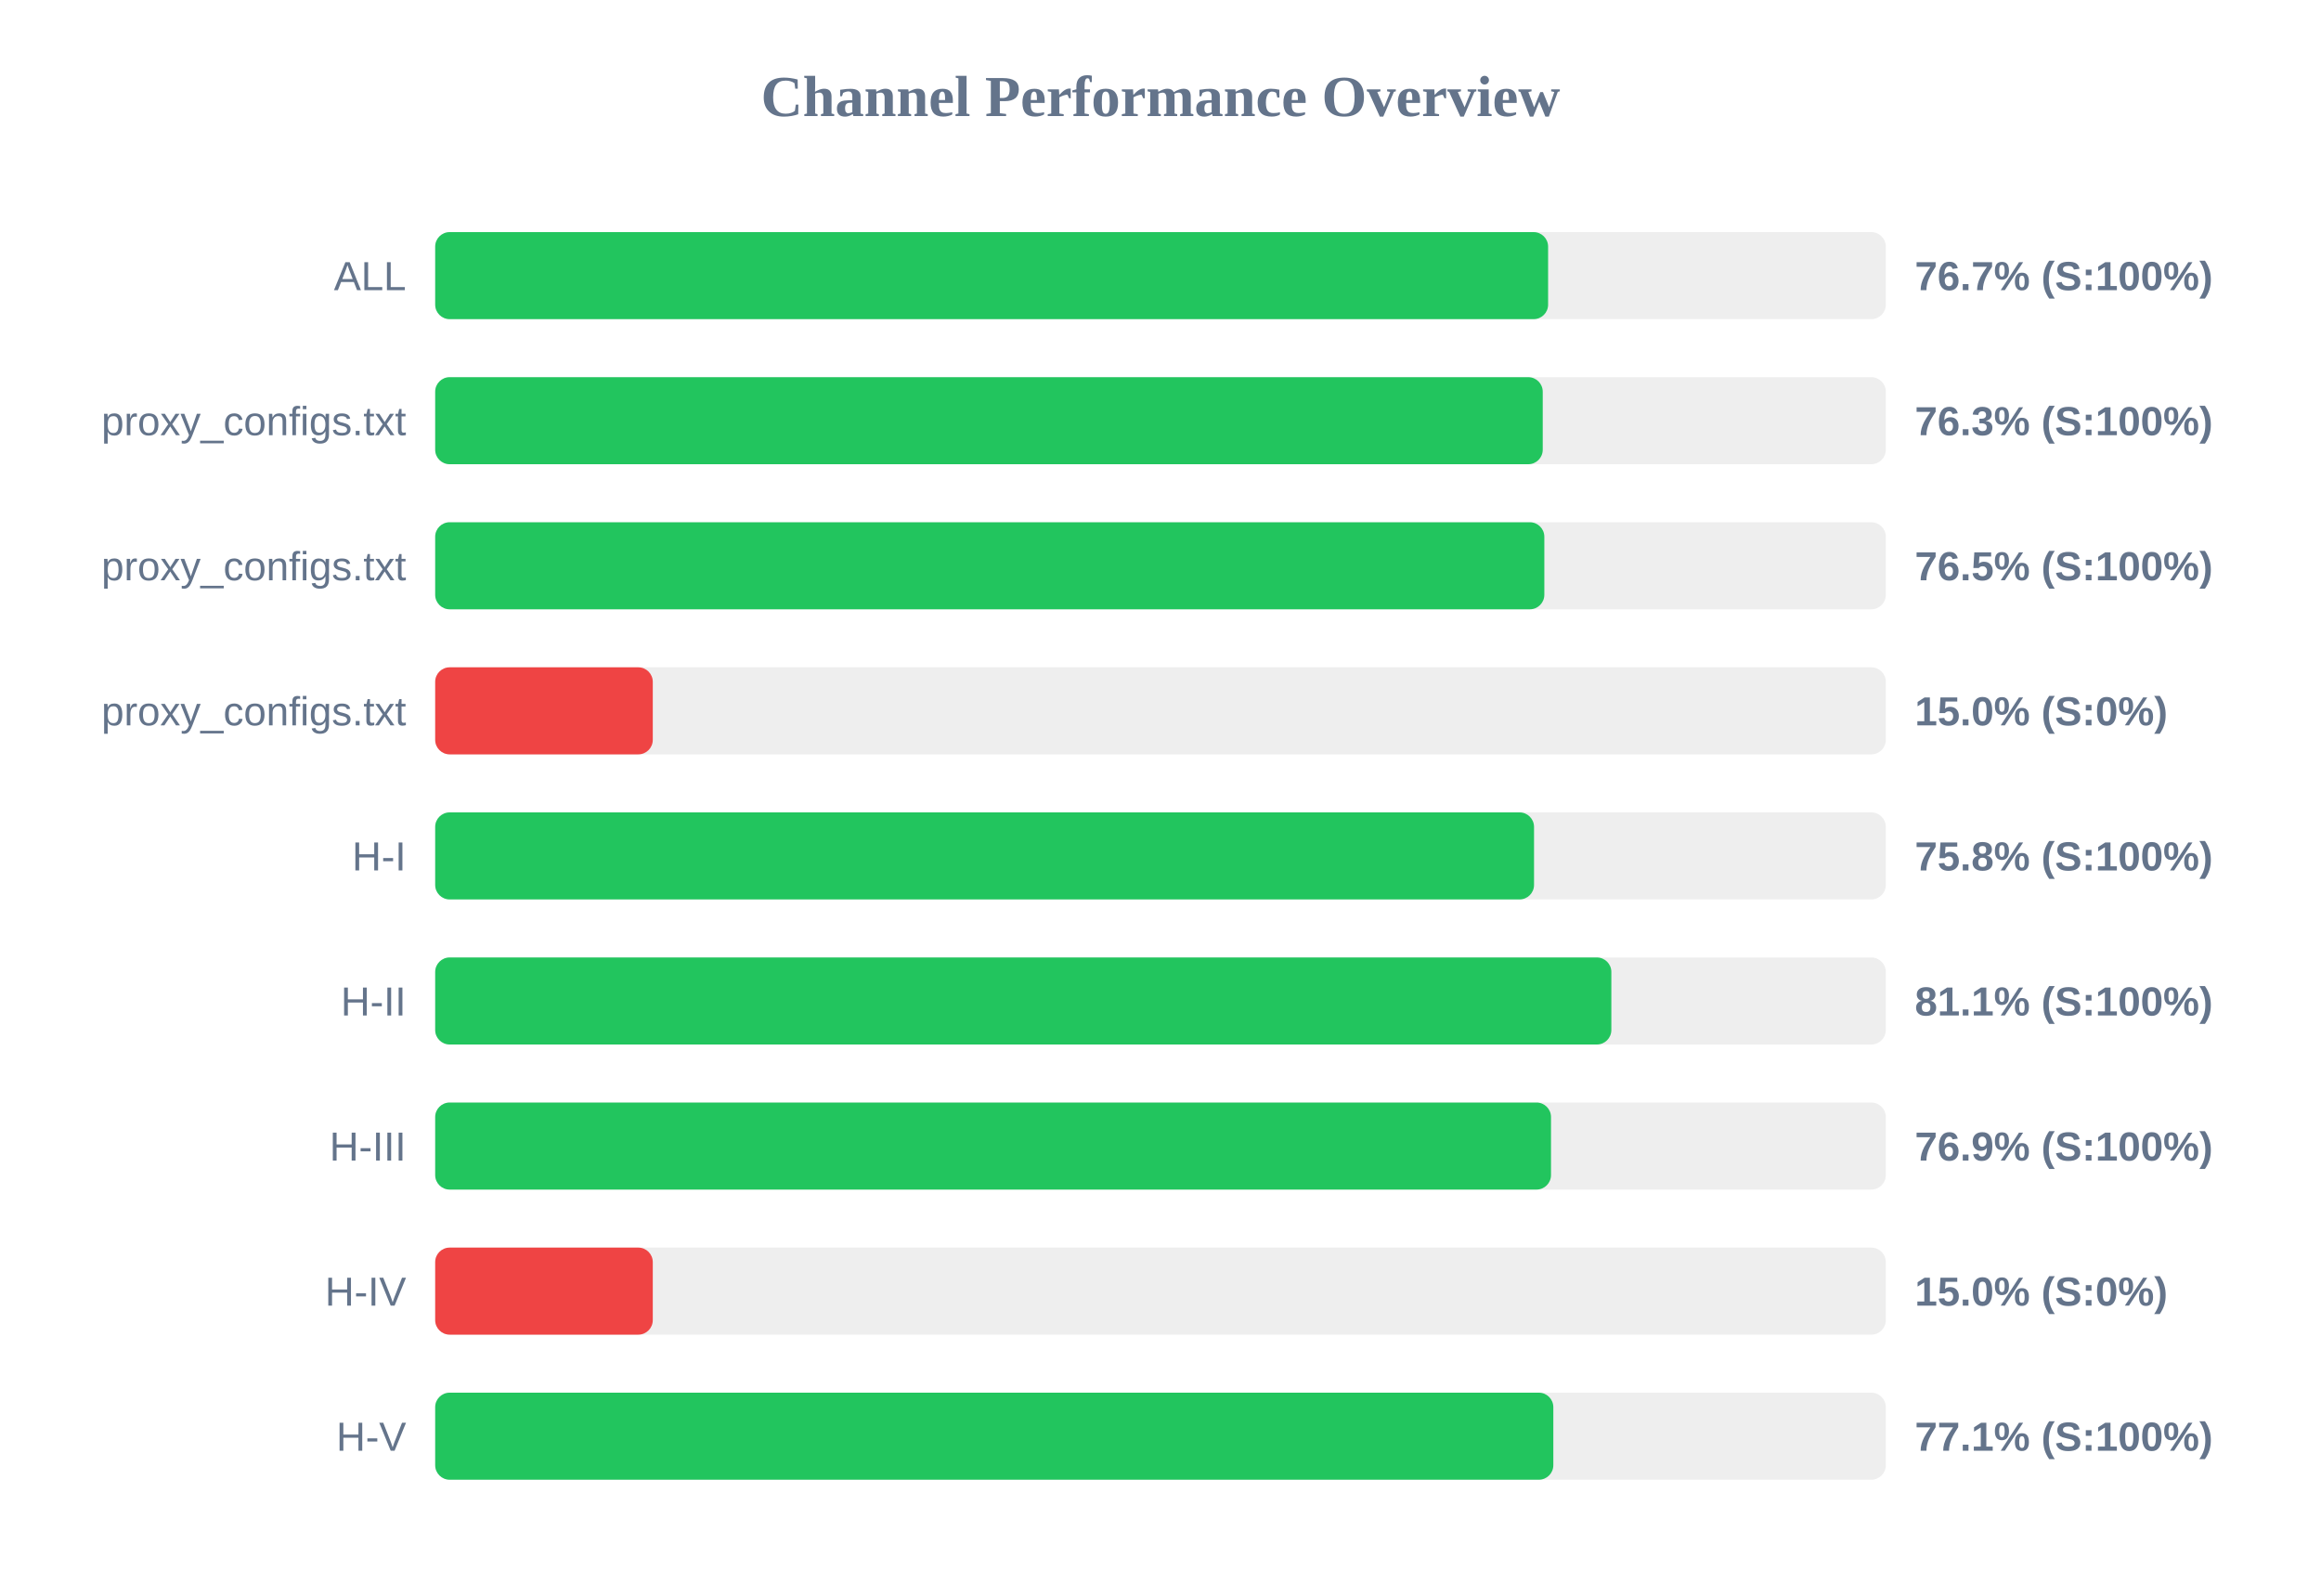
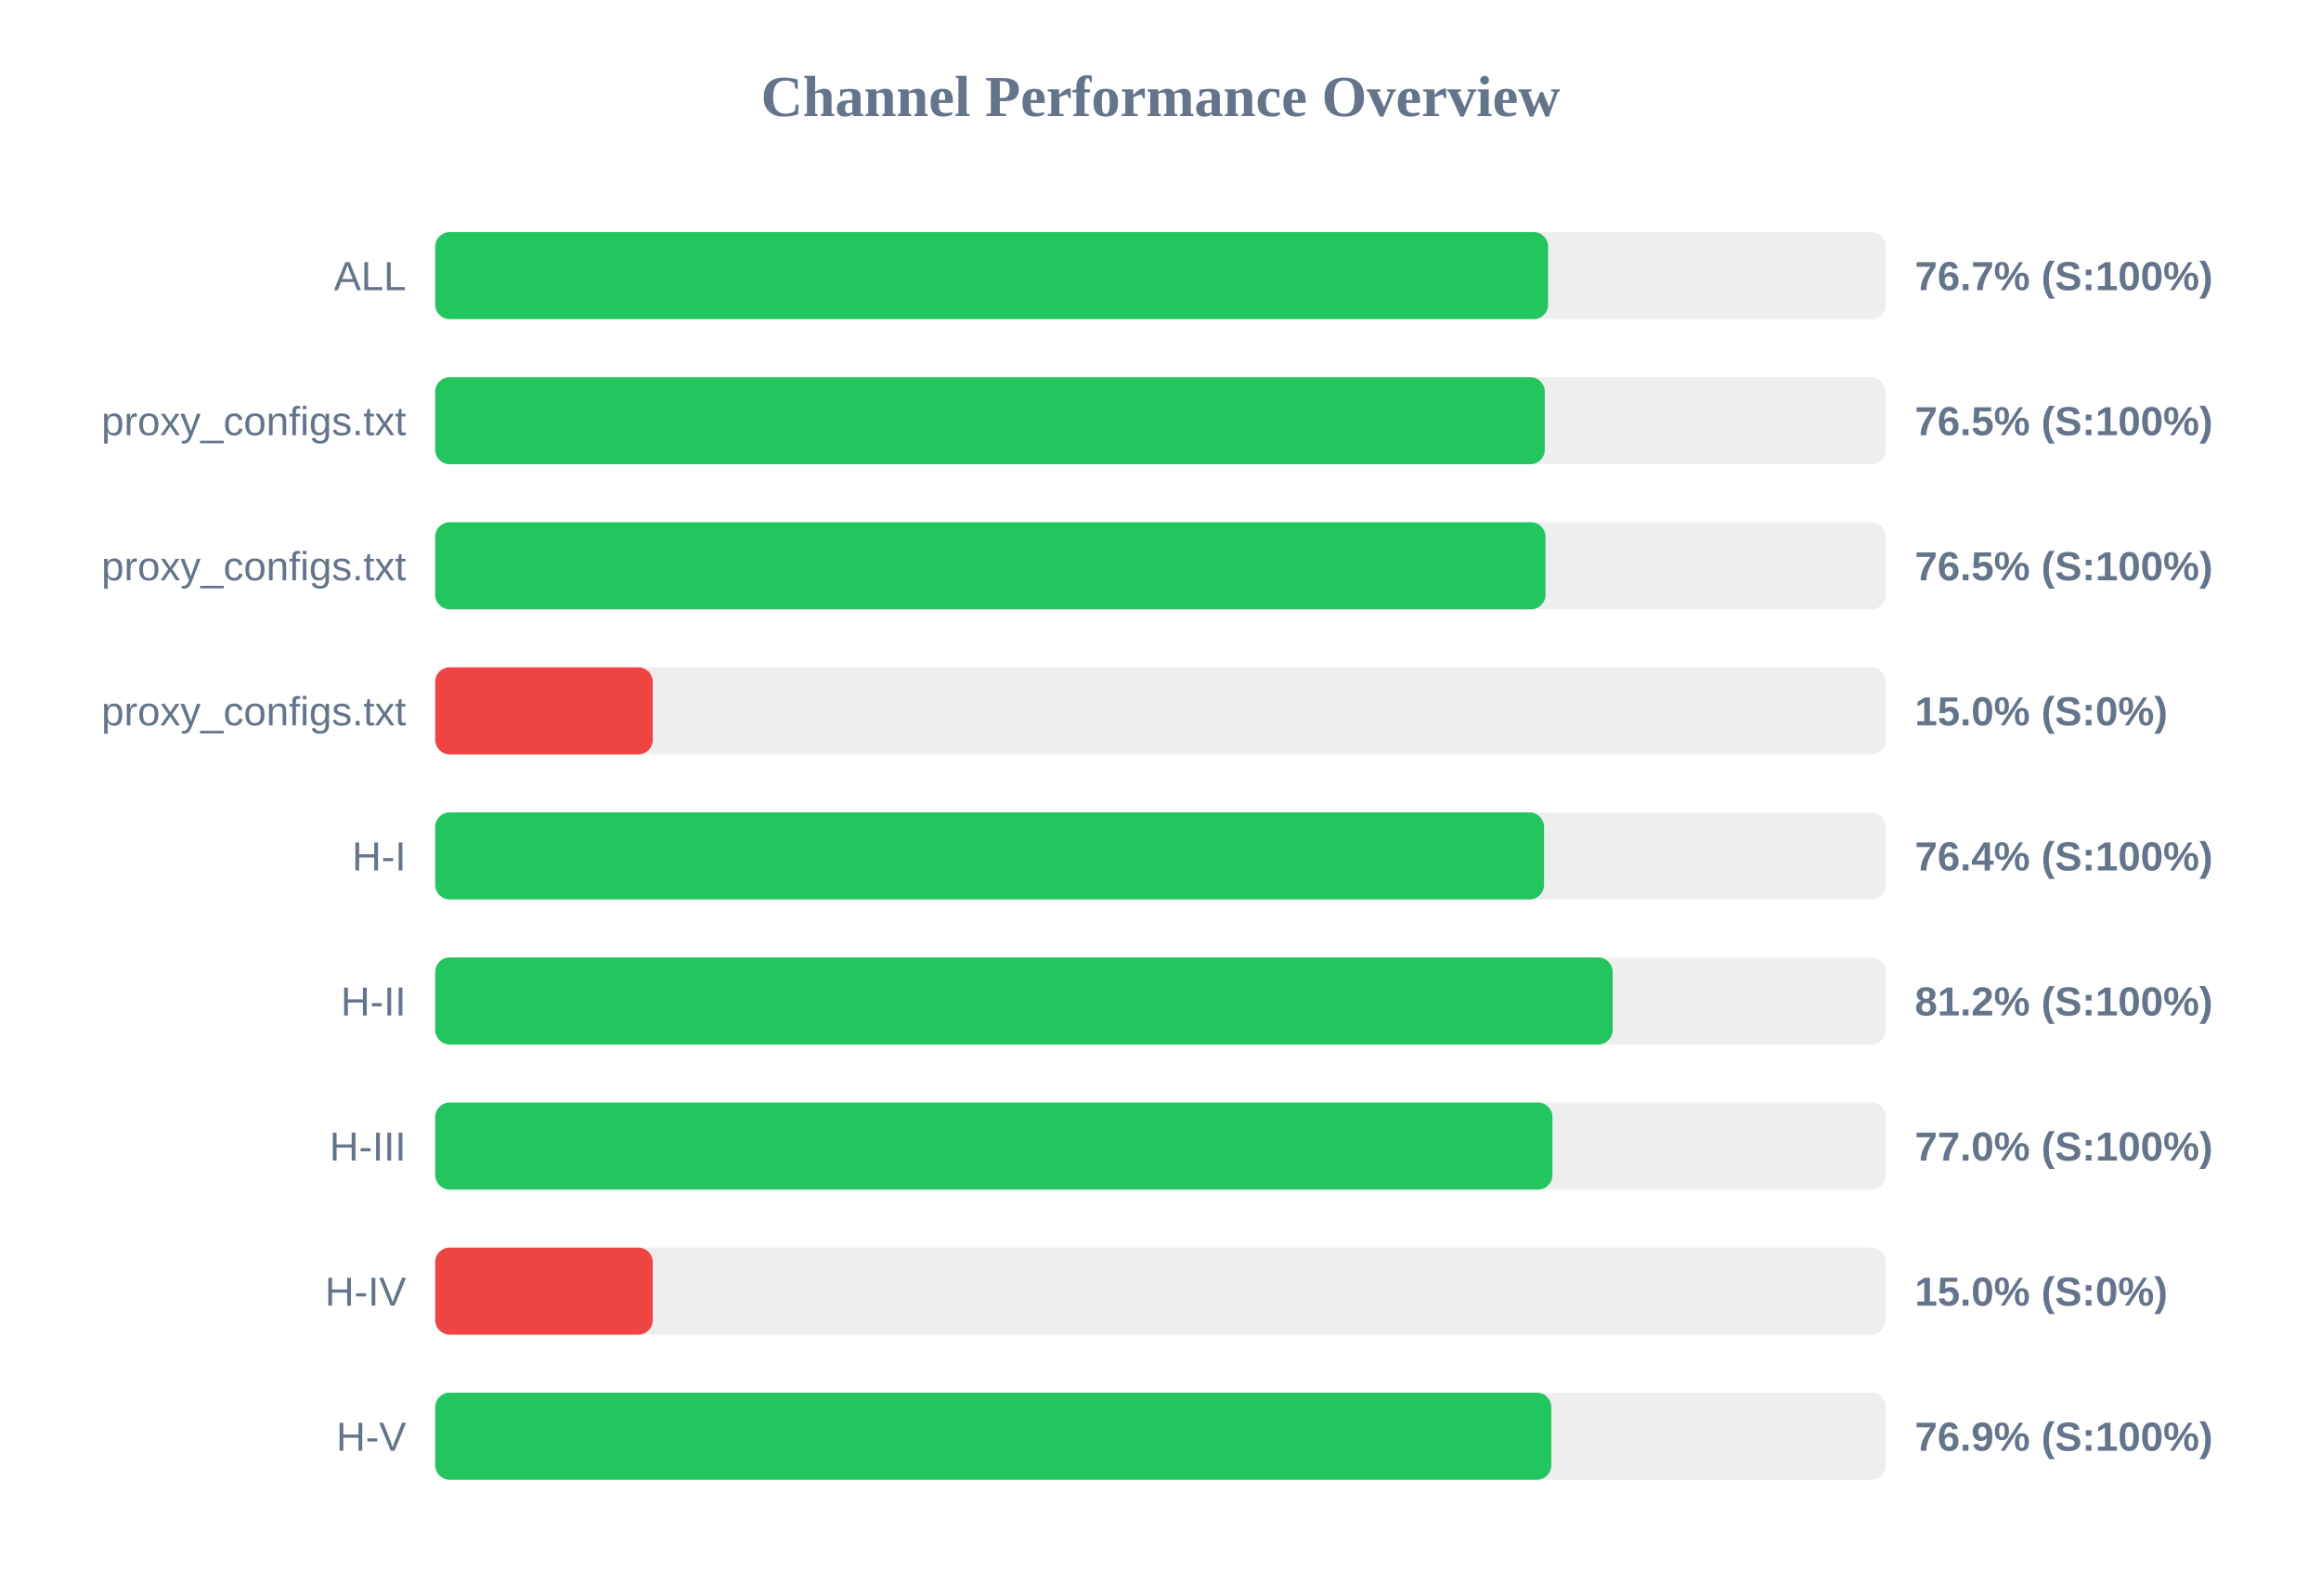
<svg xmlns="http://www.w3.org/2000/svg" width="800" height="550" version="1.1">
  <style>
        .row { font: 14px Arial; fill: #64748b; }
        .score { font: bold 14px Arial; fill: #64748b; }
    </style>
  <text x="400" y="40" text-anchor="middle" font-size="20px" font-weight="bold" fill="#64748b">Channel Performance Overview</text>
  <rect x="150" y="80" width="500" height="30" fill="#eee" rx="5" />
  <rect x="150" y="80" width="383.6" height="30" fill="#22c55e" rx="5" />
  <text x="140" y="100" text-anchor="end" class="row">ALL</text>
  <text x="660" y="100" text-anchor="start" class="score">76.7% (S:100%)</text>
  <rect x="150" y="130" width="500" height="30" fill="#eee" rx="5" />
-   <rect x="150" y="130" width="381.75" height="30" fill="#22c55e" rx="5" />
+   <rect x="150" y="130" width="382.45" height="30" fill="#22c55e" rx="5" />
  <text x="140" y="150" text-anchor="end" class="row">proxy_configs.txt</text>
-   <text x="660" y="150" text-anchor="start" class="score">76.3% (S:100%)</text>
+   <text x="660" y="150" text-anchor="start" class="score">76.5% (S:100%)</text>
  <rect x="150" y="180" width="500" height="30" fill="#eee" rx="5" />
-   <rect x="150" y="180" width="382.3" height="30" fill="#22c55e" rx="5" />
+   <rect x="150" y="180" width="382.7" height="30" fill="#22c55e" rx="5" />
  <text x="140" y="200" text-anchor="end" class="row">proxy_configs.txt</text>
  <text x="660" y="200" text-anchor="start" class="score">76.5% (S:100%)</text>
  <rect x="150" y="230" width="500" height="30" fill="#eee" rx="5" />
  <rect x="150" y="230" width="75.0" height="30" fill="#ef4444" rx="5" />
  <text x="140" y="250" text-anchor="end" class="row">proxy_configs.txt</text>
  <text x="660" y="250" text-anchor="start" class="score">15.0% (S:0%)</text>
  <rect x="150" y="280" width="500" height="30" fill="#eee" rx="5" />
-   <rect x="150" y="280" width="378.75" height="30" fill="#22c55e" rx="5" />
+   <rect x="150" y="280" width="382.2" height="30" fill="#22c55e" rx="5" />
  <text x="140" y="300" text-anchor="end" class="row">H-I</text>
-   <text x="660" y="300" text-anchor="start" class="score">75.8% (S:100%)</text>
+   <text x="660" y="300" text-anchor="start" class="score">76.4% (S:100%)</text>
  <rect x="150" y="330" width="500" height="30" fill="#eee" rx="5" />
-   <rect x="150" y="330" width="405.4" height="30" fill="#22c55e" rx="5" />
+   <rect x="150" y="330" width="405.85" height="30" fill="#22c55e" rx="5" />
  <text x="140" y="350" text-anchor="end" class="row">H-II</text>
-   <text x="660" y="350" text-anchor="start" class="score">81.1% (S:100%)</text>
+   <text x="660" y="350" text-anchor="start" class="score">81.2% (S:100%)</text>
  <rect x="150" y="380" width="500" height="30" fill="#eee" rx="5" />
-   <rect x="150" y="380" width="384.6" height="30" fill="#22c55e" rx="5" />
+   <rect x="150" y="380" width="385.1" height="30" fill="#22c55e" rx="5" />
  <text x="140" y="400" text-anchor="end" class="row">H-III</text>
-   <text x="660" y="400" text-anchor="start" class="score">76.9% (S:100%)</text>
+   <text x="660" y="400" text-anchor="start" class="score">77.0% (S:100%)</text>
  <rect x="150" y="430" width="500" height="30" fill="#eee" rx="5" />
  <rect x="150" y="430" width="75.0" height="30" fill="#ef4444" rx="5" />
  <text x="140" y="450" text-anchor="end" class="row">H-IV</text>
  <text x="660" y="450" text-anchor="start" class="score">15.0% (S:0%)</text>
  <rect x="150" y="480" width="500" height="30" fill="#eee" rx="5" />
-   <rect x="150" y="480" width="385.4" height="30" fill="#22c55e" rx="5" />
+   <rect x="150" y="480" width="384.7" height="30" fill="#22c55e" rx="5" />
  <text x="140" y="500" text-anchor="end" class="row">H-V</text>
-   <text x="660" y="500" text-anchor="start" class="score">77.1% (S:100%)</text>
+   <text x="660" y="500" text-anchor="start" class="score">76.9% (S:100%)</text>
</svg>
